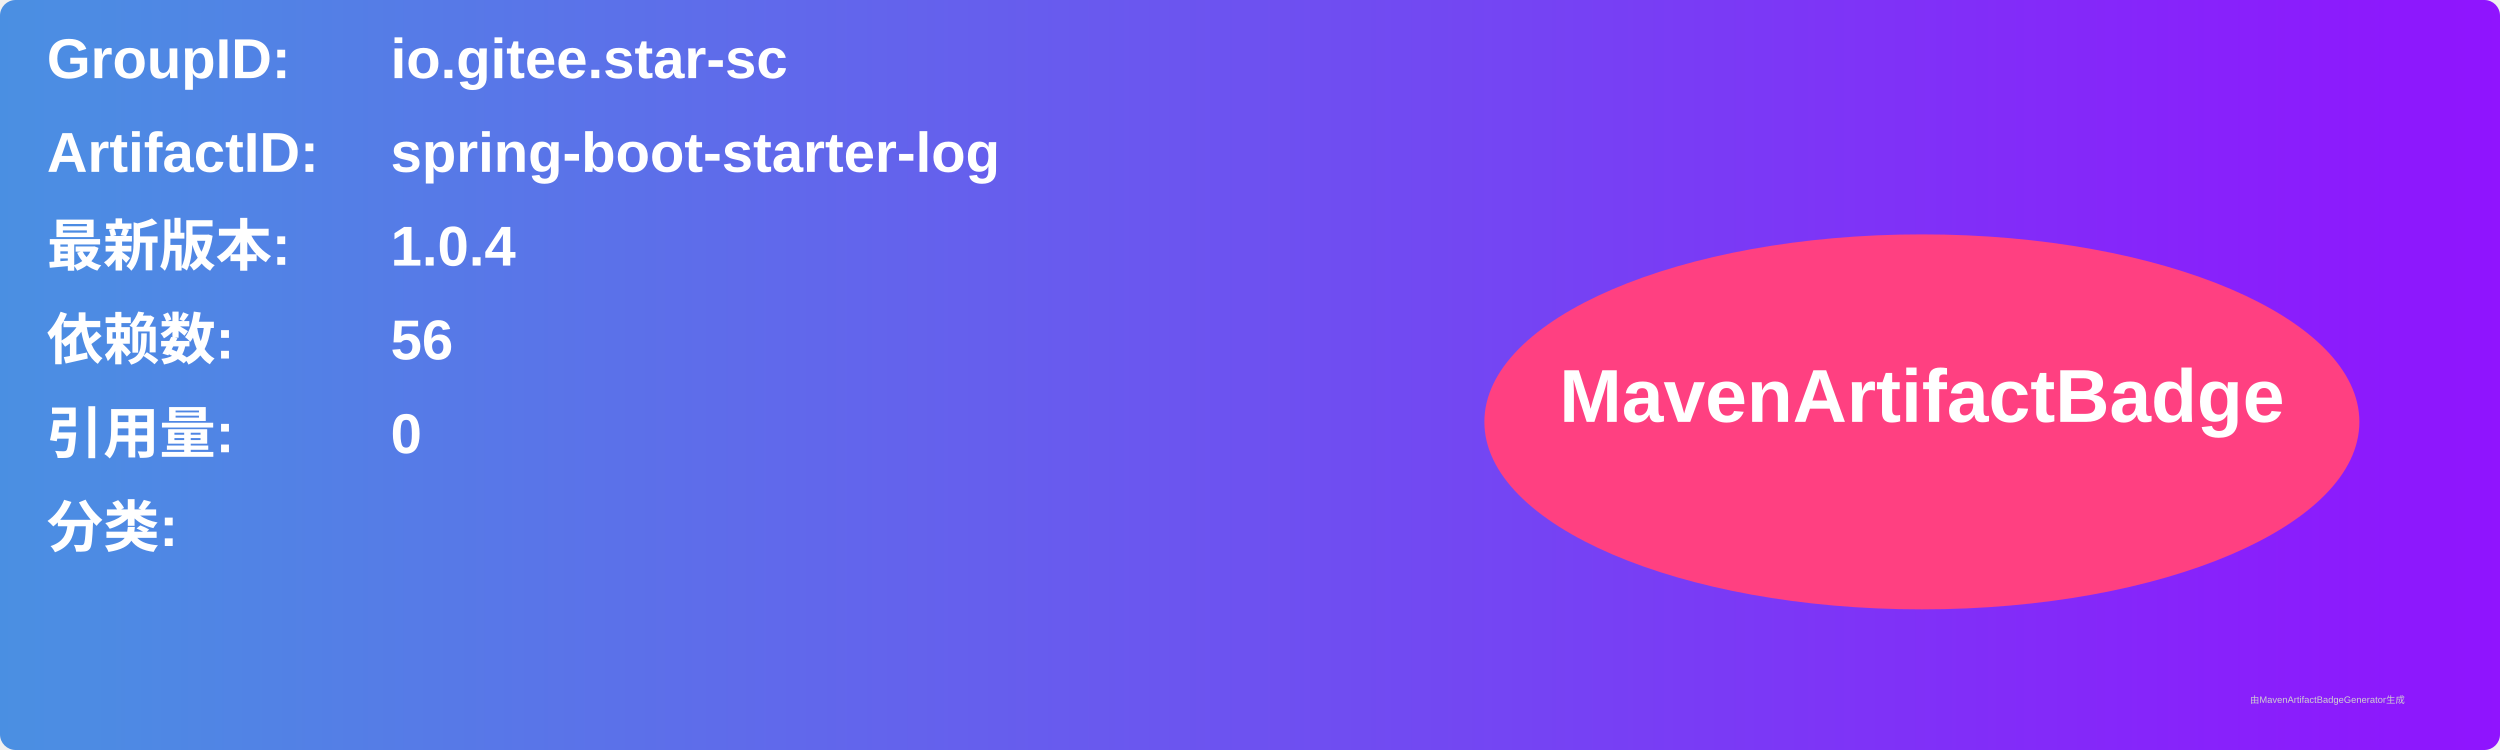
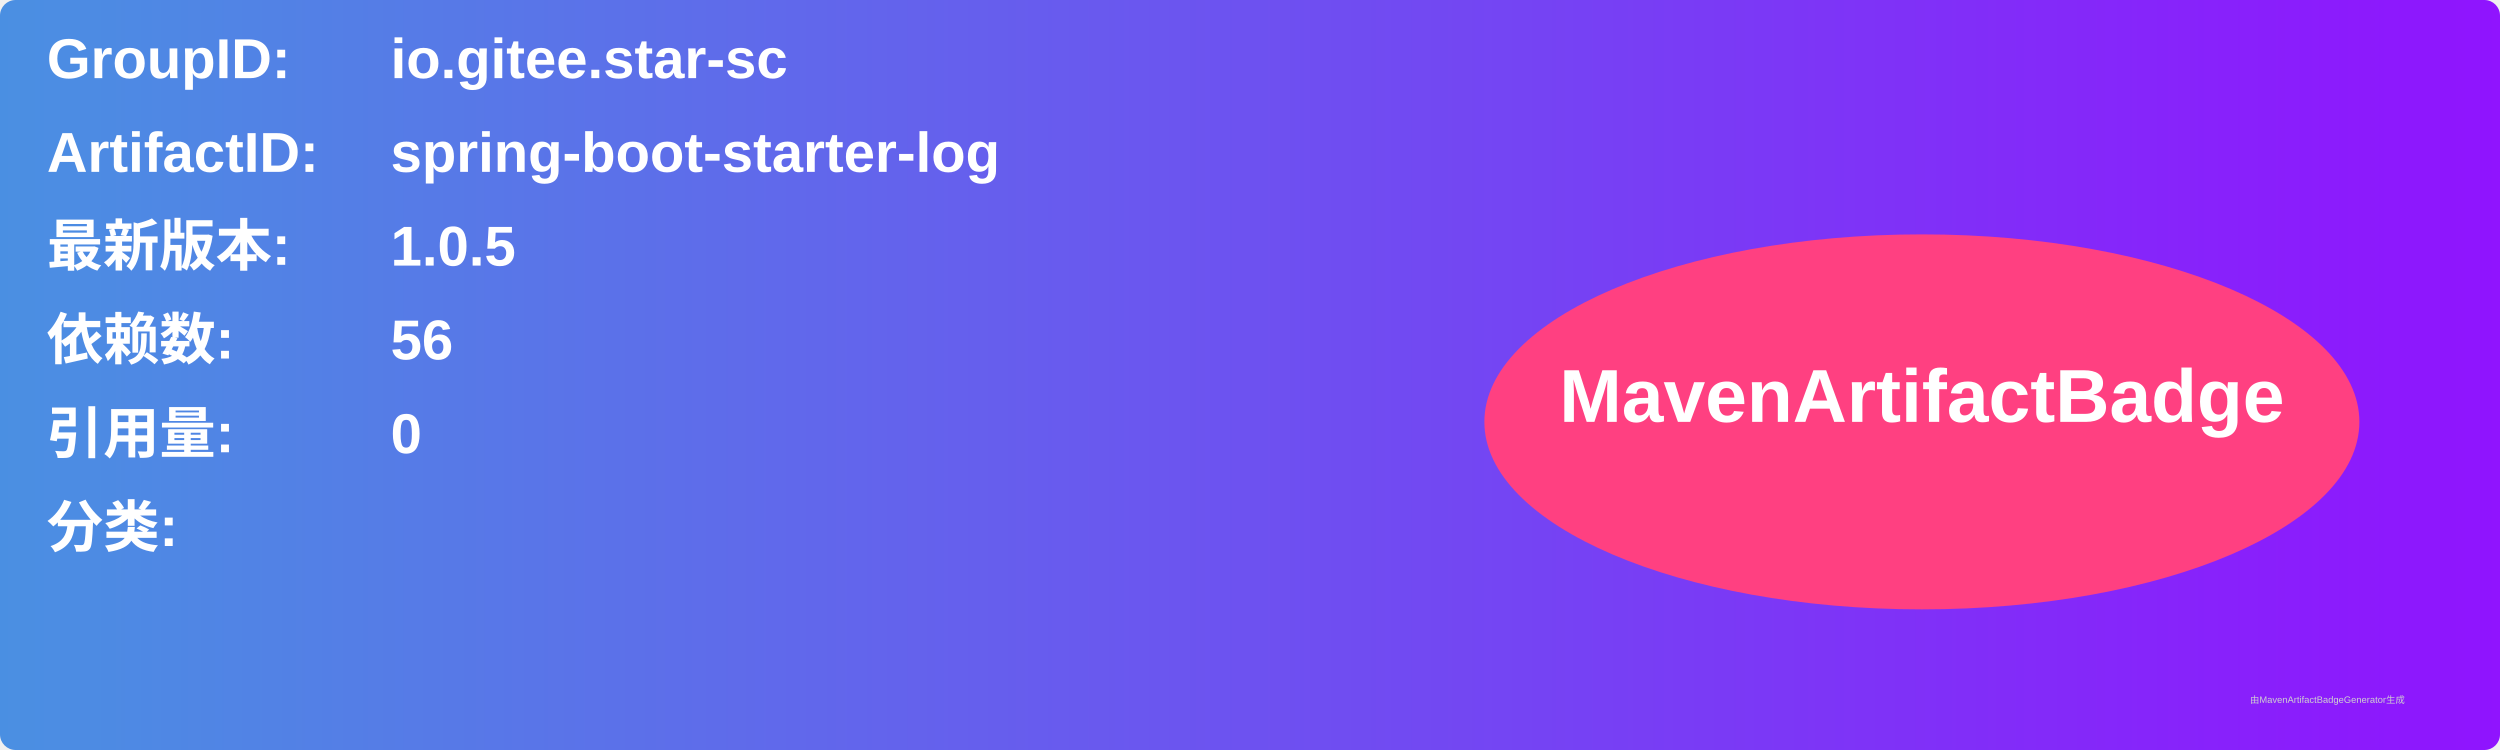
<svg xmlns="http://www.w3.org/2000/svg" width="800" height="240" viewBox="0 0 800 240">
  <linearGradient id="grad" x1="0%" y1="0%" x2="100%" y2="0%">
    <stop offset="0%" stop-color="#4a90e2" />
    <stop offset="100%" stop-color="#9013fe" />
  </linearGradient>
  <rect width="100%" height="100%" rx="5" ry="5" fill="url(#grad)" />
  <g transform="translate(15, 15)">
    <text x="0" y="10" font-family="Arial" font-size="18" fill="white" font-weight="bold" width="260">GroupID:</text>
    <text x="110" y="10" font-family="Arial" font-size="18" fill="white" font-weight="bold" width="460">io.gitee.star-sc</text>
    <text x="0" y="40" font-family="Arial" font-size="18" fill="white" font-weight="bold" width="260">ArtifactID:</text>
    <text x="110" y="40" font-family="Arial" font-size="18" fill="white" font-weight="bold" width="460">spring-boot-starter-log</text>
    <text x="0" y="70" font-family="Arial" font-size="18" fill="white" font-weight="bold">最新版本:</text>
    <text x="110" y="70" font-family="Arial" font-size="18" fill="white" font-weight="bold">
-       <tspan font-weight="bold">1.0.4</tspan>
+       <tspan font-weight="bold">1.0.5</tspan>
    </text>
    <text x="0" y="100" font-family="Arial" font-size="18" fill="white" font-weight="bold">依赖数: </text>
    <text x="110" y="100" font-family="Arial" font-size="18" fill="white">
      <tspan font-weight="bold">56</tspan>
    </text>
    <text x="0" y="130" font-family="Arial" font-size="18" fill="white" font-weight="bold">引用量: </text>
    <text x="110" y="130" font-family="Arial" font-size="18" fill="white">
      <tspan font-weight="bold">0</tspan>
    </text>
    <text x="0" y="160" font-family="Arial" font-size="18" fill="white" font-weight="bold">分类:</text>
    <text x="10" y="190" font-family="Arial" font-size="10" fill="white">
      <tspan font-weight="bold" />
    </text>
    <ellipse cx="600" cy="120" rx="140" ry="60" fill="#ff4081" />
    <text x="600" y="120" text-anchor="middle" font-family="Arial" font-size="24" fill="white" font-weight="bold">MavenArtifactBadge</text>
  </g>
  <text x="720" y="225" font-family="Arial" font-size="3" fill="#d0d0d0">由MavenArtifactBadgeGenerator生成</text>
</svg>
